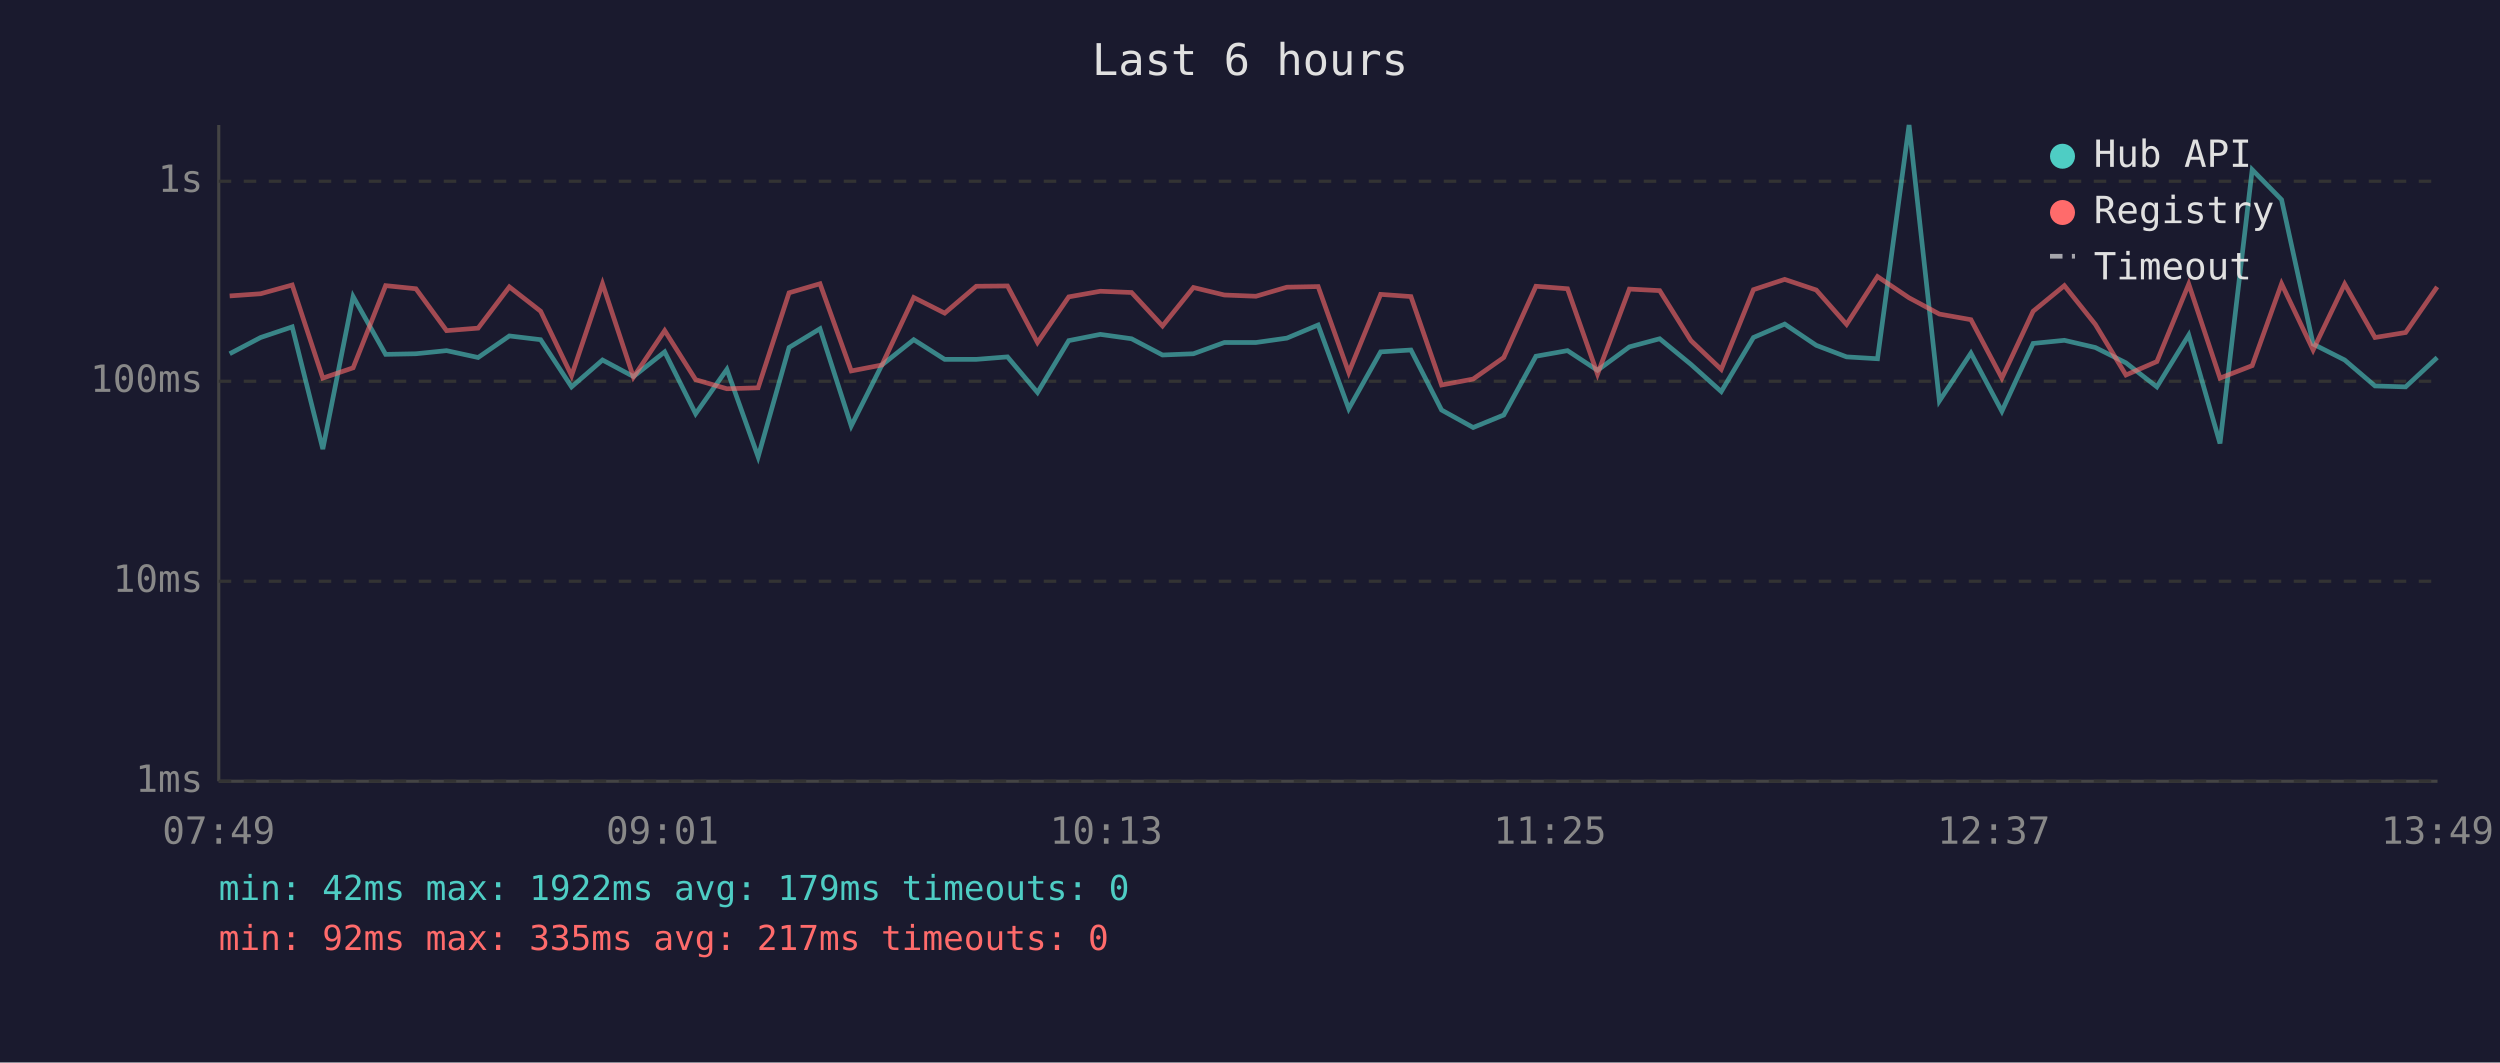
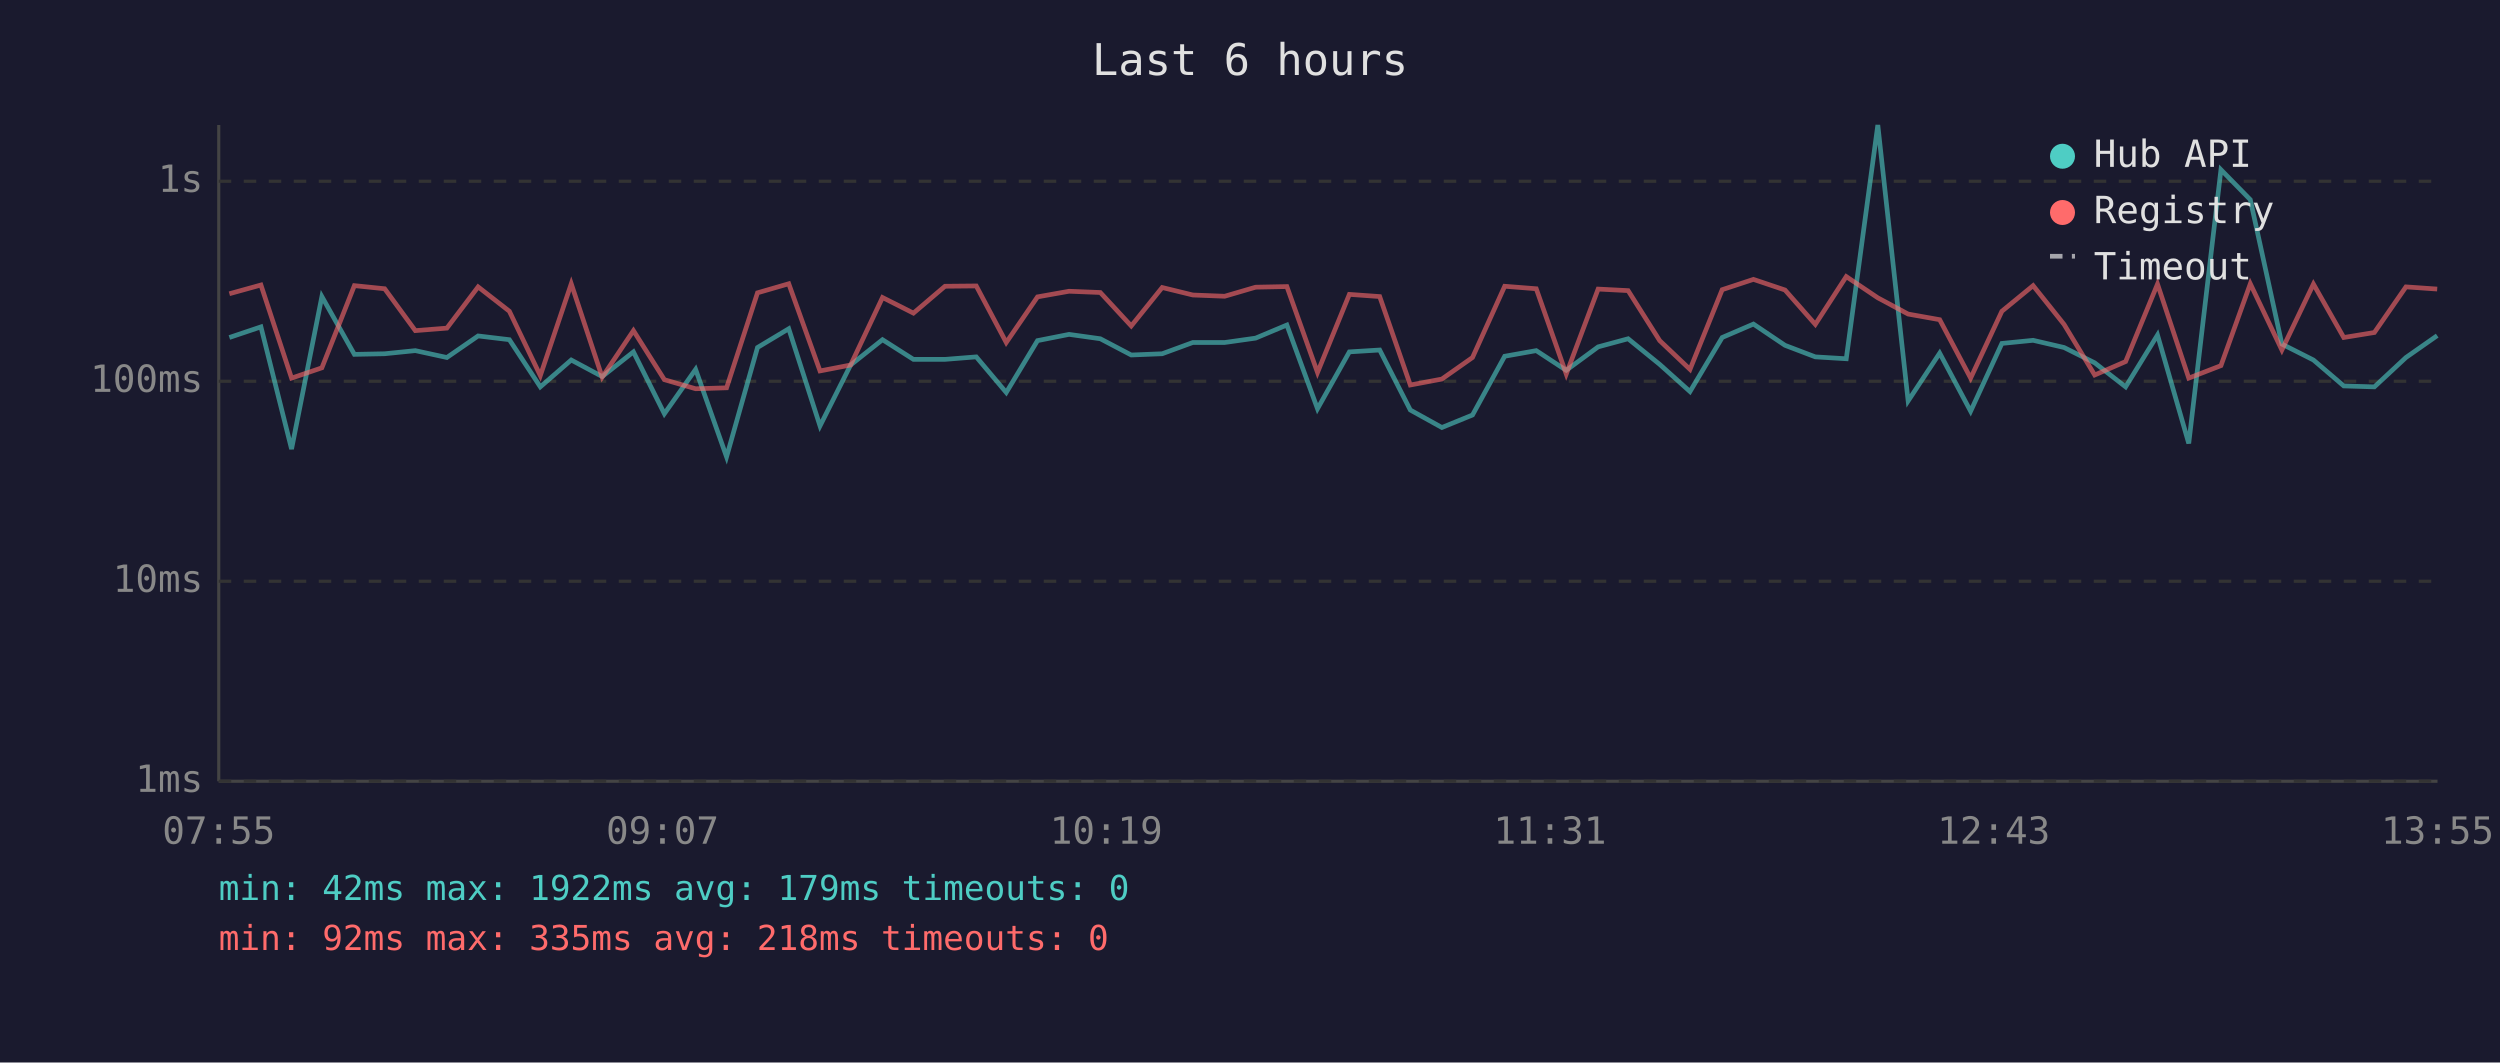
<svg xmlns="http://www.w3.org/2000/svg" viewBox="0 0 800 340" font-family="monospace" font-size="12">
  <rect width="800" height="340" fill="#1a1a2e" />
  <text x="400" y="24" fill="#e0e0e0" font-size="14" text-anchor="middle">Last 6 hours</text>
  <line x1="70" y1="40" x2="70" y2="250" stroke="#444" stroke-width="1" />
  <line x1="70" y1="250" x2="780" y2="250" stroke="#444" stroke-width="1" />
  <line x1="70" y1="250" x2="780" y2="250" stroke="#333" stroke-width="1" stroke-dasharray="4" />
  <text x="65" y="250" fill="#888" text-anchor="end" dominant-baseline="middle">1ms</text>
  <line x1="70" y1="186" x2="780" y2="186" stroke="#333" stroke-width="1" stroke-dasharray="4" />
  <text x="65" y="186" fill="#888" text-anchor="end" dominant-baseline="middle">10ms</text>
  <line x1="70" y1="122" x2="780" y2="122" stroke="#333" stroke-width="1" stroke-dasharray="4" />
  <text x="65" y="122" fill="#888" text-anchor="end" dominant-baseline="middle">100ms</text>
  <line x1="70" y1="58" x2="780" y2="58" stroke="#333" stroke-width="1" stroke-dasharray="4" />
  <text x="65" y="58" fill="#888" text-anchor="end" dominant-baseline="middle">1s</text>
-   <text x="70" y="270" fill="#888" text-anchor="middle">07:49</text>
-   <text x="212" y="270" fill="#888" text-anchor="middle">09:01</text>
-   <text x="354" y="270" fill="#888" text-anchor="middle">10:13</text>
-   <text x="496" y="270" fill="#888" text-anchor="middle">11:25</text>
-   <text x="638" y="270" fill="#888" text-anchor="middle">12:37</text>
-   <text x="780" y="270" fill="#888" text-anchor="middle">13:49</text>
-   <polyline points="73.5,113.2 83.4,108.0 93.5,104.6 103.3,143.7 113.0,94.9 123.4,113.4 133.1,113.2 142.9,112.2 153.0,114.4 163.0,107.5 173.0,108.7 182.9,123.8 192.8,115.2 202.7,120.5 212.7,112.6 222.6,132.4 232.6,118.2 242.6,146.2 252.5,111.2 262.4,105.2 272.4,136.3 282.2,116.8 292.4,108.7 302.3,115.0 312.4,115.0 322.4,114.2 332.0,125.6 342.0,109.0 352.1,107.0 362.1,108.4 372.0,113.6 381.9,113.2 391.8,109.6 401.9,109.6 411.8,108.2 421.8,104.0 431.6,130.8 441.8,112.6 451.5,112.0 461.3,131.2 471.4,136.8 481.2,132.8 491.5,114.0 501.6,112.2 511.2,118.5 521.4,111.0 531.1,108.4 541.1,116.6 550.8,125.3 561.1,108.0 571.1,103.7 581.2,110.5 590.9,114.2 600.8,114.8 610.9,40.0 620.6,128.3 630.7,113.0 640.6,131.6 650.6,109.9 660.6,108.9 670.5,111.2 680.3,116.1 690.2,123.8 700.4,107.2 710.4,141.9 720.7,54.3 730.1,63.9 740.2,110.1 750.3,115.2 760.0,123.5 769.8,123.8 779.9,114.4" fill="none" stroke="#4ecdc4" stroke-width="1.5" opacity="0.6" />
-   <polyline points="73.5,94.7 83.4,94.0 93.5,91.2 103.3,121.0 113.0,117.7 123.4,91.4 133.1,92.4 142.9,105.8 153.0,105.0 163.0,91.8 173.0,99.6 182.9,120.2 192.8,90.8 202.7,120.7 212.7,105.8 222.6,121.5 232.6,124.4 242.6,124.1 252.5,93.7 262.4,90.8 272.4,118.7 282.2,116.8 292.4,95.2 302.3,100.2 312.4,91.6 322.4,91.5 332.0,109.6 342.0,95.0 352.1,93.2 362.1,93.6 372.0,104.3 381.9,92.0 391.8,94.4 401.9,94.8 411.8,91.9 421.8,91.7 431.6,119.2 441.8,94.2 451.5,94.9 461.3,123.2 471.4,121.3 481.2,114.4 491.5,91.6 501.6,92.4 511.2,119.7 521.4,92.5 531.1,93.0 541.1,109.0 550.8,118.2 561.1,92.7 571.1,89.4 581.2,92.8 590.9,103.8 600.8,88.5 610.9,95.3 620.6,100.5 630.7,102.3 640.6,121.0 650.6,99.6 660.6,91.4 670.5,103.8 680.3,120.0 690.2,115.7 700.4,90.9 710.4,121.0 720.7,117.0 730.1,90.8 740.2,112.0 750.3,90.9 760.0,108.0 769.8,106.4 779.9,91.8" fill="none" stroke="#ff6b6b" stroke-width="1.5" opacity="0.6" />
+   <text x="70" y="270" fill="#888" text-anchor="middle">07:55</text>
+   <text x="212" y="270" fill="#888" text-anchor="middle">09:07</text>
+   <text x="354" y="270" fill="#888" text-anchor="middle">10:19</text>
+   <text x="496" y="270" fill="#888" text-anchor="middle">11:31</text>
+   <text x="638" y="270" fill="#888" text-anchor="middle">12:43</text>
+   <text x="780" y="270" fill="#888" text-anchor="middle">13:55</text>
+   <polyline points="73.4,108.0 83.5,104.6 93.3,143.7 103.0,94.9 113.4,113.4 123.1,113.2 132.9,112.2 143.0,114.4 153.0,107.5 163.0,108.7 172.9,123.8 182.8,115.2 192.7,120.5 202.7,112.6 212.6,132.4 222.6,118.2 232.5,146.2 242.4,111.2 252.4,105.2 262.4,136.3 272.2,116.8 282.4,108.7 292.3,115.0 302.4,115.0 312.4,114.2 322.0,125.6 332.0,109.0 342.1,107.0 352.1,108.4 362.0,113.6 371.9,113.2 381.7,109.6 391.9,109.6 401.8,108.2 411.8,104.0 421.6,130.8 431.8,112.6 441.5,112.0 451.3,131.2 461.4,136.8 471.2,132.8 481.5,114.0 491.6,112.2 501.2,118.5 511.4,111.0 521.0,108.4 531.1,116.6 540.8,125.3 551.1,108.0 561.1,103.7 571.2,110.5 580.9,114.2 590.8,114.8 600.9,40.0 610.6,128.3 620.7,113.0 630.6,131.6 640.6,109.9 650.6,108.9 660.5,111.2 670.3,116.1 680.2,123.8 690.4,107.2 700.4,141.9 710.7,54.3 720.1,63.9 730.2,110.1 740.3,115.2 750.0,123.5 759.8,123.8 769.9,114.4 779.9,107.4" fill="none" stroke="#4ecdc4" stroke-width="1.5" opacity="0.6" />
+   <polyline points="73.4,94.0 83.5,91.2 93.3,121.0 103.0,117.7 113.4,91.4 123.1,92.4 132.9,105.8 143.0,105.0 153.0,91.8 163.0,99.6 172.9,120.2 182.8,90.8 192.7,120.7 202.7,105.8 212.6,121.5 222.6,124.4 232.5,124.1 242.4,93.7 252.4,90.8 262.4,118.7 272.2,116.8 282.4,95.2 292.3,100.2 302.4,91.6 312.4,91.5 322.0,109.6 332.0,95.0 342.1,93.2 352.1,93.6 362.0,104.3 371.9,92.0 381.7,94.4 391.9,94.8 401.8,91.9 411.8,91.7 421.6,119.2 431.8,94.2 441.5,94.9 451.3,123.2 461.4,121.3 471.2,114.4 481.5,91.6 491.6,92.4 501.2,119.7 511.4,92.5 521.0,93.0 531.1,109.0 540.8,118.2 551.1,92.7 561.1,89.4 571.2,92.8 580.9,103.8 590.8,88.5 600.9,95.3 610.6,100.5 620.7,102.3 630.6,121.0 640.6,99.6 650.6,91.4 660.5,103.8 670.3,120.0 680.2,115.7 690.4,90.9 700.4,121.0 710.7,117.0 720.1,90.8 730.2,112.0 740.3,90.9 750.0,108.0 759.8,106.4 769.9,91.8 779.9,92.5" fill="none" stroke="#ff6b6b" stroke-width="1.5" opacity="0.6" />
  <circle cx="660" cy="50" r="4" fill="#4ecdc4" />
  <text x="670" y="50" fill="#e0e0e0" dominant-baseline="middle">Hub API</text>
  <circle cx="660" cy="68" r="4" fill="#ff6b6b" />
  <text x="670" y="68" fill="#e0e0e0" dominant-baseline="middle">Registry</text>
  <line x1="656" y1="82" x2="664" y2="82" stroke="#e0e0e0" stroke-width="1.5" stroke-dasharray="4,3" opacity="0.7" />
  <text x="670" y="86" fill="#e0e0e0" dominant-baseline="middle">Timeout</text>
  <text x="70" y="288" fill="#4ecdc4" font-size="11">min: 42ms  max: 1922ms  avg: 179ms  timeouts: 0</text>
-   <text x="70" y="304" fill="#ff6b6b" font-size="11">min: 92ms  max: 335ms  avg: 217ms  timeouts: 0</text>
+   <text x="70" y="304" fill="#ff6b6b" font-size="11">min: 92ms  max: 335ms  avg: 218ms  timeouts: 0</text>
</svg>
